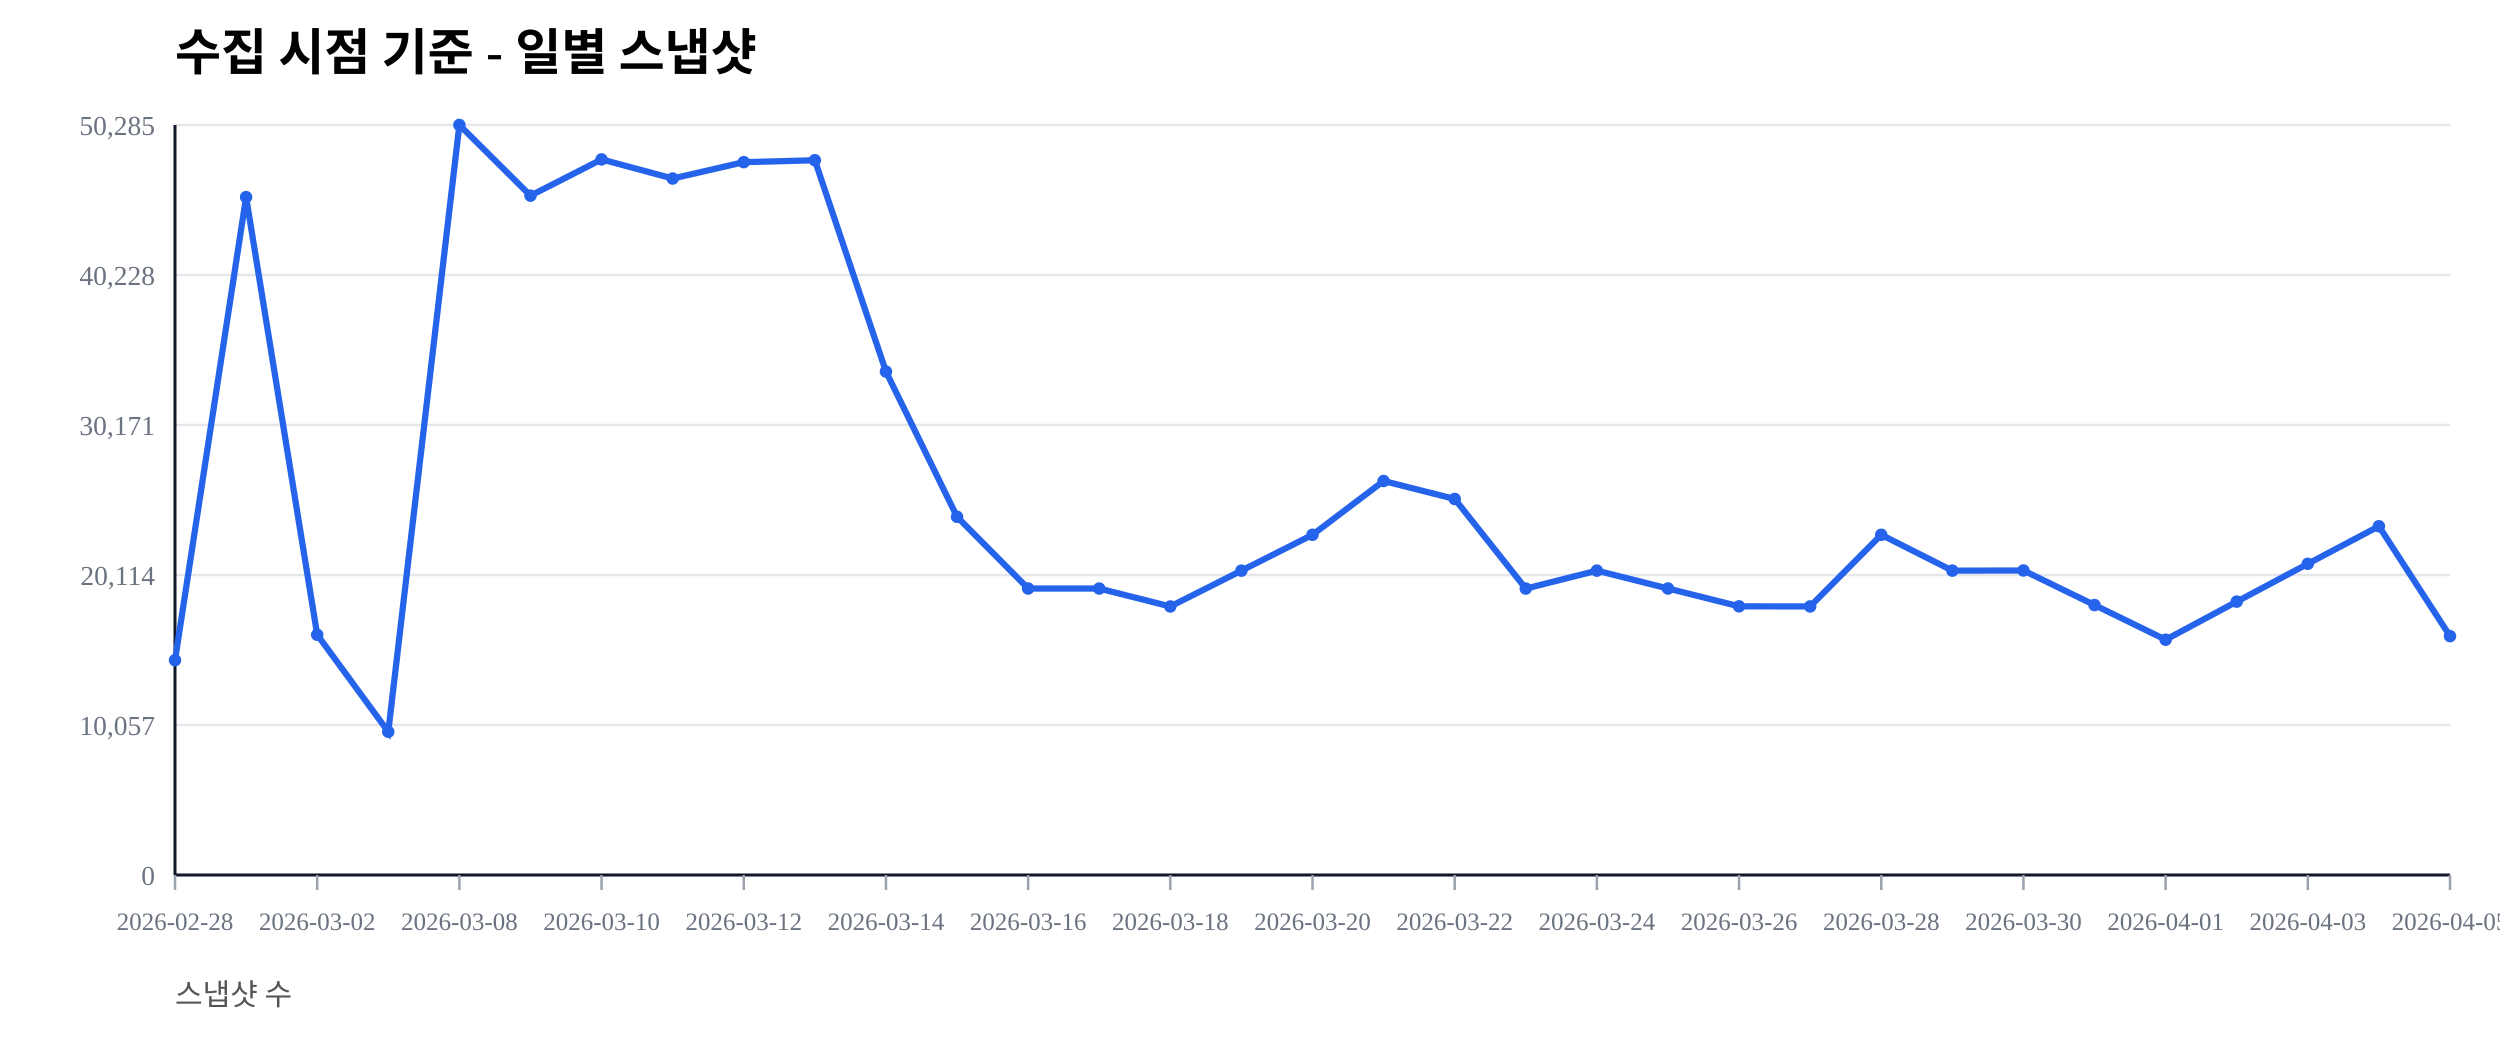
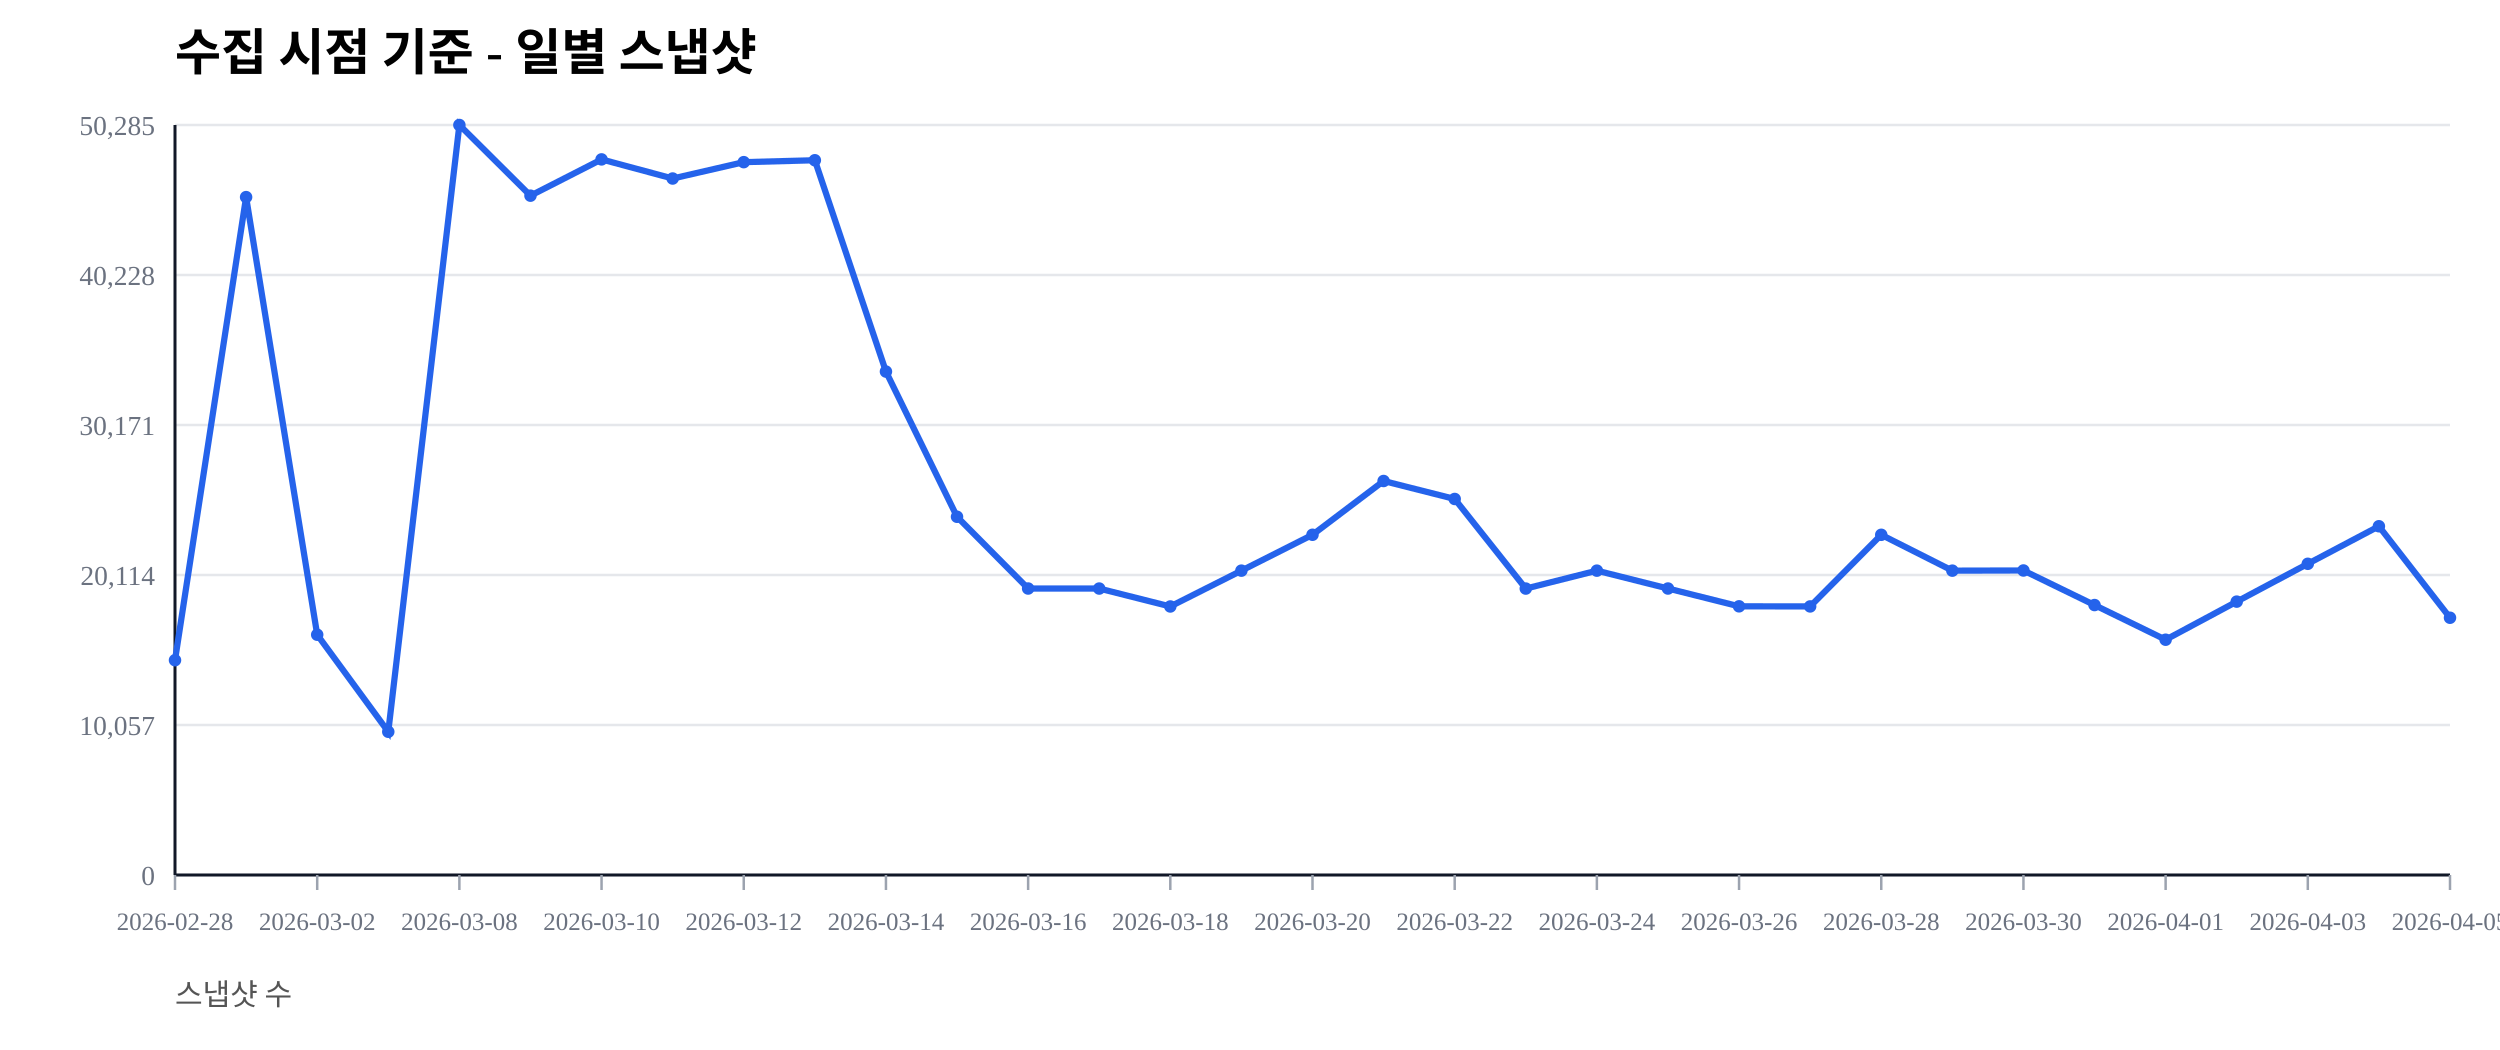
<svg xmlns="http://www.w3.org/2000/svg" width="1000" height="420" viewBox="0 0 1000 420">
  <rect width="100%" height="100%" fill="#ffffff" />
  <text x="70" y="28" font-size="20" font-weight="600">수집 시점 기준 - 일별 스냅샷</text>
  <text x="70" y="402" font-size="12" fill="#555">스냅샷 수</text>
  <line x1="70" y1="350.00" x2="980" y2="350.00" stroke="#e5e7eb" stroke-width="1" />
  <text x="62" y="354.00" font-size="11" fill="#6b7280" text-anchor="end">0</text>
  <line x1="70" y1="290.00" x2="980" y2="290.00" stroke="#e5e7eb" stroke-width="1" />
  <text x="62" y="294.00" font-size="11" fill="#6b7280" text-anchor="end">10,057</text>
  <line x1="70" y1="230.00" x2="980" y2="230.00" stroke="#e5e7eb" stroke-width="1" />
  <text x="62" y="234.00" font-size="11" fill="#6b7280" text-anchor="end">20,114</text>
  <line x1="70" y1="170.00" x2="980" y2="170.00" stroke="#e5e7eb" stroke-width="1" />
  <text x="62" y="174.00" font-size="11" fill="#6b7280" text-anchor="end">30,171</text>
  <line x1="70" y1="110.00" x2="980" y2="110.00" stroke="#e5e7eb" stroke-width="1" />
  <text x="62" y="114.00" font-size="11" fill="#6b7280" text-anchor="end">40,228</text>
  <line x1="70" y1="50.00" x2="980" y2="50.00" stroke="#e5e7eb" stroke-width="1" />
  <text x="62" y="54.00" font-size="11" fill="#6b7280" text-anchor="end">50,285</text>
  <line x1="70" y1="350" x2="980" y2="350" stroke="#111827" stroke-width="1.2" />
  <line x1="70" y1="50" x2="70" y2="350" stroke="#111827" stroke-width="1.2" />
  <line x1="70.00" y1="350" x2="70.00" y2="356" stroke="#9ca3af" stroke-width="1" />
  <text x="70.00" y="372" font-size="10" fill="#6b7280" text-anchor="middle">2026-02-28</text>
  <line x1="126.88" y1="350" x2="126.88" y2="356" stroke="#9ca3af" stroke-width="1" />
  <text x="126.88" y="372" font-size="10" fill="#6b7280" text-anchor="middle">2026-03-02</text>
  <line x1="183.75" y1="350" x2="183.75" y2="356" stroke="#9ca3af" stroke-width="1" />
  <text x="183.75" y="372" font-size="10" fill="#6b7280" text-anchor="middle">2026-03-08</text>
  <line x1="240.62" y1="350" x2="240.62" y2="356" stroke="#9ca3af" stroke-width="1" />
  <text x="240.62" y="372" font-size="10" fill="#6b7280" text-anchor="middle">2026-03-10</text>
  <line x1="297.50" y1="350" x2="297.50" y2="356" stroke="#9ca3af" stroke-width="1" />
  <text x="297.50" y="372" font-size="10" fill="#6b7280" text-anchor="middle">2026-03-12</text>
  <line x1="354.38" y1="350" x2="354.38" y2="356" stroke="#9ca3af" stroke-width="1" />
  <text x="354.38" y="372" font-size="10" fill="#6b7280" text-anchor="middle">2026-03-14</text>
  <line x1="411.25" y1="350" x2="411.25" y2="356" stroke="#9ca3af" stroke-width="1" />
  <text x="411.25" y="372" font-size="10" fill="#6b7280" text-anchor="middle">2026-03-16</text>
  <line x1="468.12" y1="350" x2="468.12" y2="356" stroke="#9ca3af" stroke-width="1" />
  <text x="468.12" y="372" font-size="10" fill="#6b7280" text-anchor="middle">2026-03-18</text>
  <line x1="525.00" y1="350" x2="525.00" y2="356" stroke="#9ca3af" stroke-width="1" />
  <text x="525.00" y="372" font-size="10" fill="#6b7280" text-anchor="middle">2026-03-20</text>
  <line x1="581.88" y1="350" x2="581.88" y2="356" stroke="#9ca3af" stroke-width="1" />
  <text x="581.88" y="372" font-size="10" fill="#6b7280" text-anchor="middle">2026-03-22</text>
  <line x1="638.75" y1="350" x2="638.75" y2="356" stroke="#9ca3af" stroke-width="1" />
  <text x="638.75" y="372" font-size="10" fill="#6b7280" text-anchor="middle">2026-03-24</text>
  <line x1="695.62" y1="350" x2="695.62" y2="356" stroke="#9ca3af" stroke-width="1" />
  <text x="695.62" y="372" font-size="10" fill="#6b7280" text-anchor="middle">2026-03-26</text>
  <line x1="752.50" y1="350" x2="752.50" y2="356" stroke="#9ca3af" stroke-width="1" />
  <text x="752.50" y="372" font-size="10" fill="#6b7280" text-anchor="middle">2026-03-28</text>
  <line x1="809.38" y1="350" x2="809.38" y2="356" stroke="#9ca3af" stroke-width="1" />
  <text x="809.38" y="372" font-size="10" fill="#6b7280" text-anchor="middle">2026-03-30</text>
  <line x1="866.25" y1="350" x2="866.25" y2="356" stroke="#9ca3af" stroke-width="1" />
  <text x="866.25" y="372" font-size="10" fill="#6b7280" text-anchor="middle">2026-04-01</text>
  <line x1="923.12" y1="350" x2="923.12" y2="356" stroke="#9ca3af" stroke-width="1" />
  <text x="923.12" y="372" font-size="10" fill="#6b7280" text-anchor="middle">2026-04-03</text>
  <line x1="980.00" y1="350" x2="980.00" y2="356" stroke="#9ca3af" stroke-width="1" />
  <text x="980.00" y="372" font-size="10" fill="#6b7280" text-anchor="middle">2026-04-05</text>
-   <polyline fill="none" stroke="#2563eb" stroke-width="2.5" points="70.00,264.08 98.44,78.85 126.88,253.89 155.31,292.71 183.75,50.00 212.19,78.27 240.62,63.76 269.06,71.41 297.50,64.86 325.94,64.10 354.38,148.63 382.81,206.71 411.25,235.41 439.69,235.42 468.12,242.59 496.56,228.26 525.00,213.91 553.44,192.40 581.88,199.59 610.31,235.43 638.75,228.26 667.19,235.41 695.62,242.53 724.06,242.57 752.50,213.92 780.94,228.26 809.38,228.19 837.81,242.02 866.25,255.89 894.69,240.65 923.12,225.52 951.56,210.50 980.00,254.45" />
+   <polyline fill="none" stroke="#2563eb" stroke-width="2.5" points="70.00,264.08 98.44,78.85 126.88,253.89 155.31,292.71 183.75,50.00 212.19,78.27 240.62,63.76 269.06,71.41 297.50,64.86 325.94,64.10 354.38,148.63 382.81,206.71 411.25,235.41 439.69,235.42 468.12,242.59 496.56,228.26 525.00,213.91 553.44,192.40 581.88,199.59 610.31,235.43 638.75,228.26 667.19,235.41 695.62,242.53 724.06,242.57 752.50,213.92 780.94,228.26 809.38,228.19 837.81,242.02 866.25,255.89 894.69,240.65 923.12,225.52 951.56,210.50 980.00,247.10" />
  <circle cx="70.00" cy="264.08" r="2.5" fill="#2563eb" />
  <circle cx="98.44" cy="78.85" r="2.5" fill="#2563eb" />
  <circle cx="126.88" cy="253.89" r="2.5" fill="#2563eb" />
  <circle cx="155.31" cy="292.71" r="2.5" fill="#2563eb" />
  <circle cx="183.75" cy="50.00" r="2.5" fill="#2563eb" />
  <circle cx="212.19" cy="78.27" r="2.5" fill="#2563eb" />
  <circle cx="240.62" cy="63.76" r="2.5" fill="#2563eb" />
  <circle cx="269.06" cy="71.41" r="2.5" fill="#2563eb" />
  <circle cx="297.50" cy="64.86" r="2.5" fill="#2563eb" />
  <circle cx="325.94" cy="64.10" r="2.5" fill="#2563eb" />
  <circle cx="354.38" cy="148.63" r="2.5" fill="#2563eb" />
  <circle cx="382.81" cy="206.71" r="2.5" fill="#2563eb" />
  <circle cx="411.25" cy="235.41" r="2.5" fill="#2563eb" />
  <circle cx="439.69" cy="235.42" r="2.5" fill="#2563eb" />
  <circle cx="468.12" cy="242.59" r="2.5" fill="#2563eb" />
  <circle cx="496.56" cy="228.26" r="2.5" fill="#2563eb" />
  <circle cx="525.00" cy="213.91" r="2.5" fill="#2563eb" />
  <circle cx="553.44" cy="192.40" r="2.5" fill="#2563eb" />
  <circle cx="581.88" cy="199.59" r="2.5" fill="#2563eb" />
  <circle cx="610.31" cy="235.43" r="2.5" fill="#2563eb" />
  <circle cx="638.75" cy="228.26" r="2.5" fill="#2563eb" />
  <circle cx="667.19" cy="235.41" r="2.5" fill="#2563eb" />
  <circle cx="695.62" cy="242.53" r="2.5" fill="#2563eb" />
  <circle cx="724.06" cy="242.57" r="2.5" fill="#2563eb" />
  <circle cx="752.50" cy="213.92" r="2.5" fill="#2563eb" />
  <circle cx="780.94" cy="228.26" r="2.5" fill="#2563eb" />
  <circle cx="809.38" cy="228.19" r="2.5" fill="#2563eb" />
  <circle cx="837.81" cy="242.02" r="2.5" fill="#2563eb" />
  <circle cx="866.25" cy="255.89" r="2.5" fill="#2563eb" />
  <circle cx="894.69" cy="240.65" r="2.5" fill="#2563eb" />
  <circle cx="923.12" cy="225.52" r="2.5" fill="#2563eb" />
  <circle cx="951.56" cy="210.50" r="2.5" fill="#2563eb" />
-   <circle cx="980.00" cy="254.45" r="2.5" fill="#2563eb" />
+   <circle cx="980.00" cy="247.10" r="2.5" fill="#2563eb" />
</svg>
